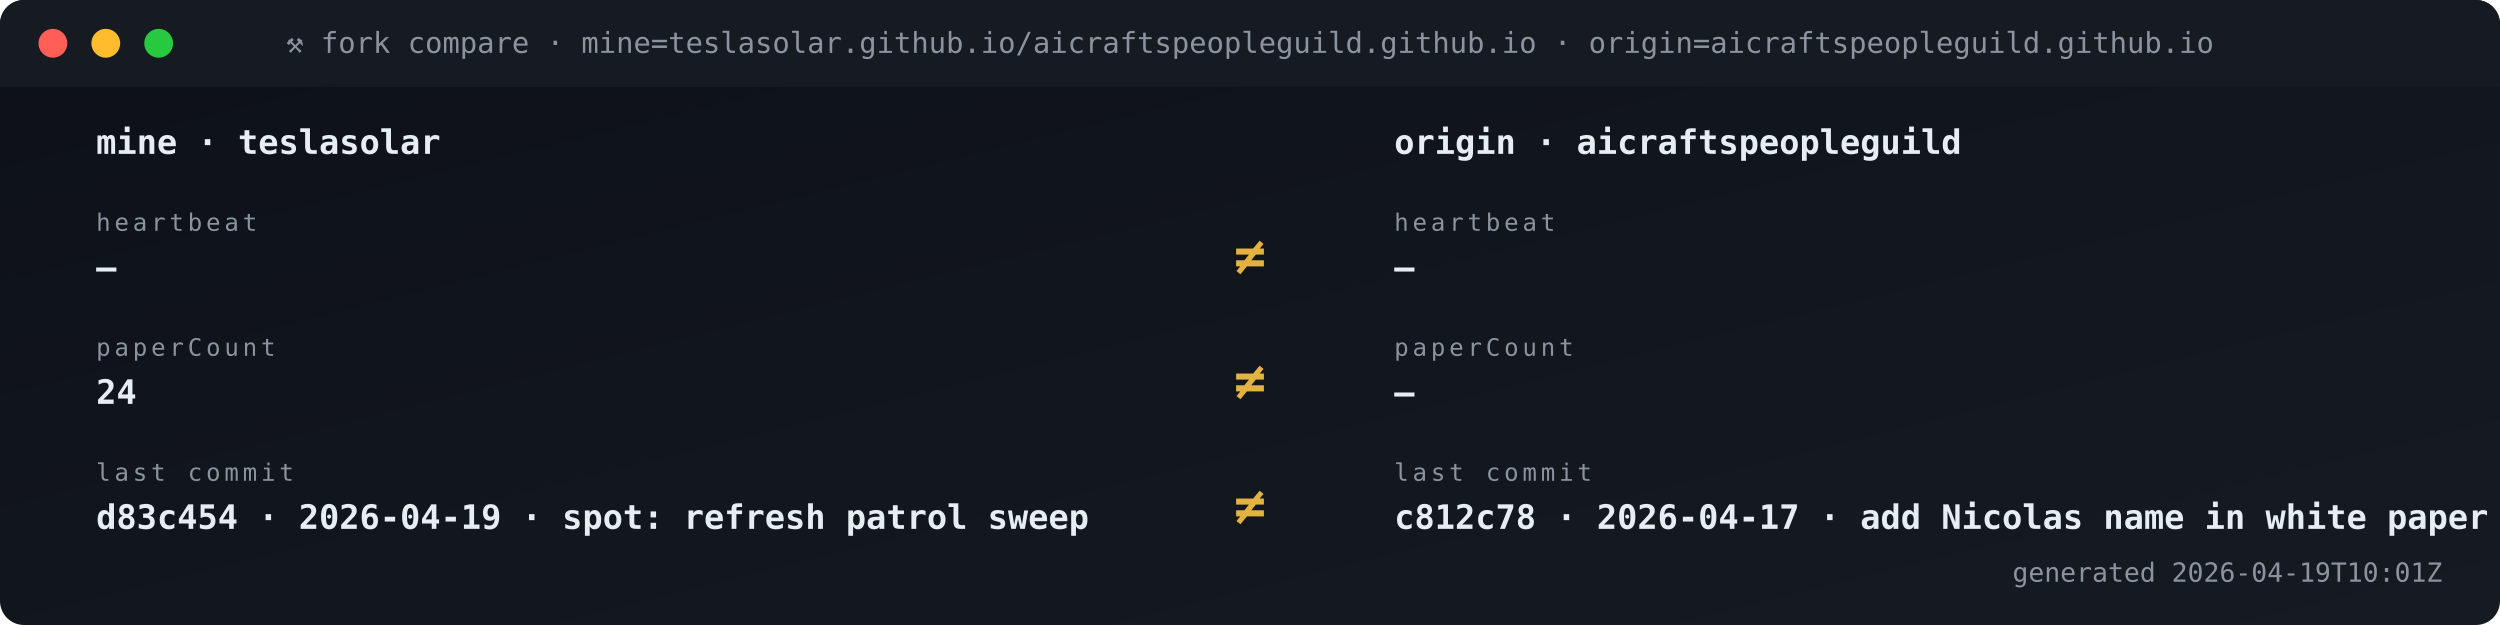
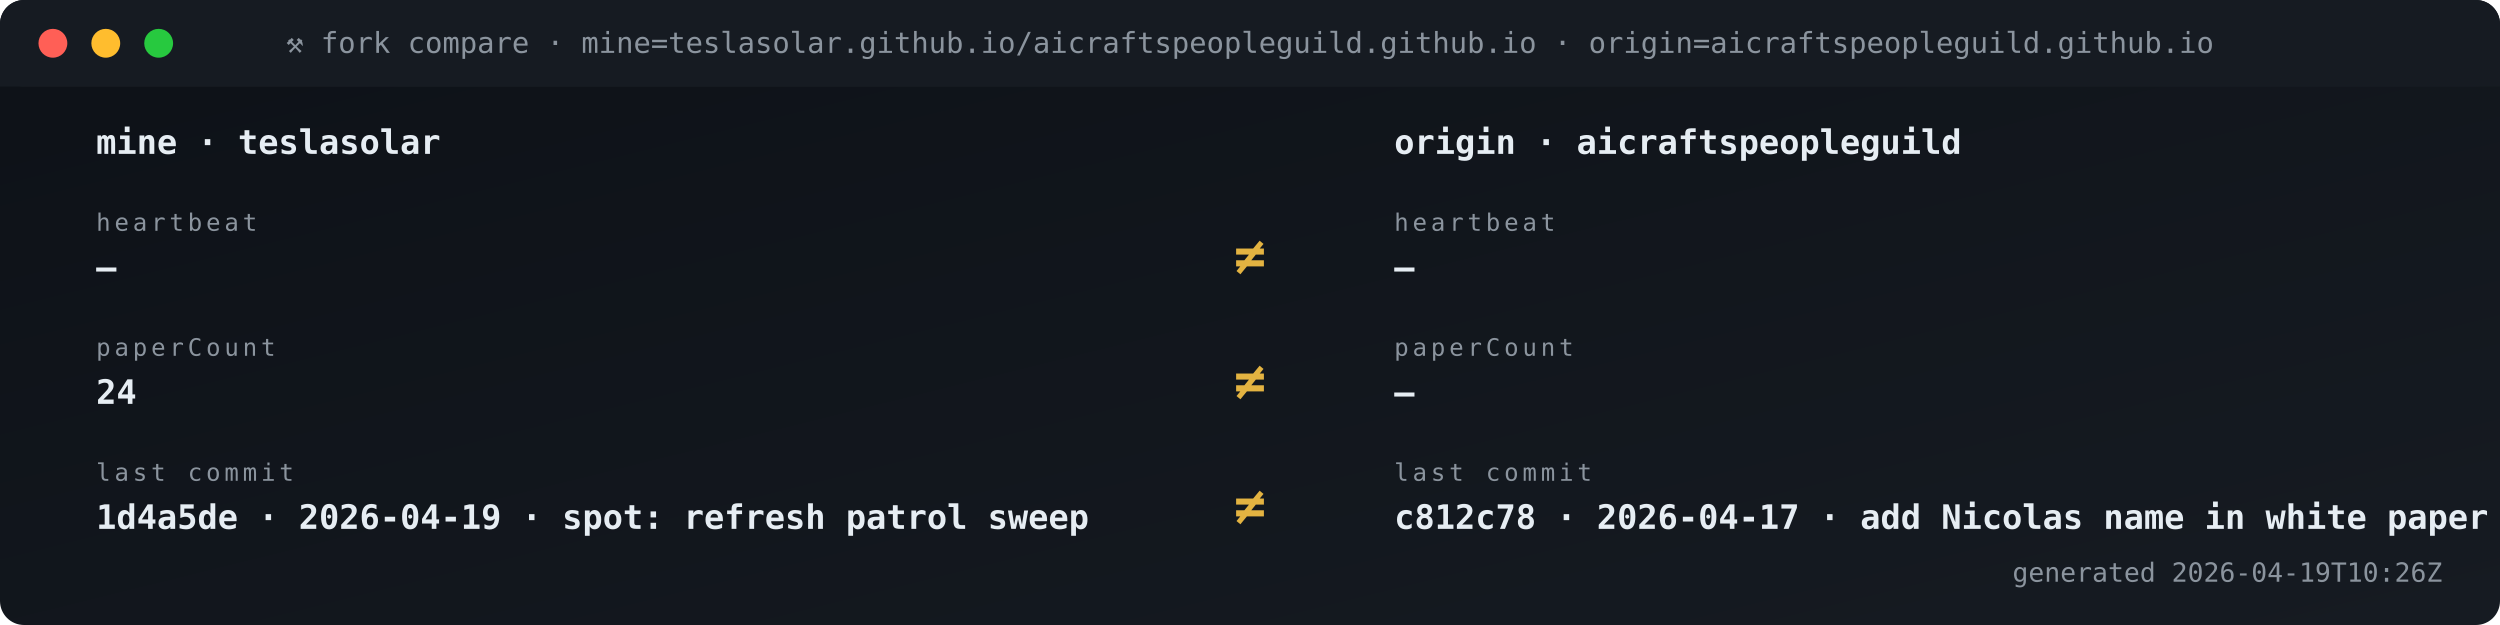
<svg xmlns="http://www.w3.org/2000/svg" viewBox="0 0 1040 260" width="1040" height="260" role="img" aria-label="Fork vs origin compare">
  <defs>
    <linearGradient id="gBg" x1="0" x2="1" y1="0" y2="1">
      <stop offset="0" stop-color="#0d1117" />
      <stop offset="1" stop-color="#161b22" />
    </linearGradient>
    <style>
      .t{font-family:'SFMono-Regular',Consolas,monospace}
      .lb{fill:#8b949e;font-size:10px;text-transform:uppercase;letter-spacing:1.6px}
      .va{fill:#e6edf3;font-size:20px;font-weight:700}
      .vs{fill:#e6edf3;font-size:14px;font-weight:600}
      .lo{fill:#79c0ff;font-size:11px}
      .sub{fill:#8b949e;font-size:11px}
      .g{fill:#3fb950} .a{fill:#e3b341} .r{fill:#f85149}
      .p{fill:#a371f7} .o{fill:#f0883e}
      .pulse{animation:plz 1.8s ease-out infinite}
      @keyframes plz{
        0%{transform:scale(1);opacity:.85}
        45%{transform:scale(1.35);opacity:.3}
        100%{transform:scale(1.8);opacity:0}
      }
      .spin{animation:sp 4s linear infinite;transform-origin:center}
      @keyframes sp{from{transform:rotate(0)}to{transform:rotate(360deg)}}
    </style>
  </defs>
  <rect width="1040" height="260" rx="10" fill="url(#gBg)" />
  <rect x="0" y="0" width="1040" height="36" rx="10" fill="#161b22" />
  <rect x="0" y="26" width="1040" height="10" fill="#161b22" />
  <circle cx="22" cy="18" r="6" fill="#ff5f56" />
  <circle cx="44" cy="18" r="6" fill="#ffbd2e" />
  <circle cx="66" cy="18" r="6" fill="#27c93f" />
  <text x="520" y="22" text-anchor="middle" class="t" font-size="12" fill="#8b949e">⚒ fork compare · mine=teslasolar.github.io/aicraftspeopleguild.github.io  ·  origin=aicraftspeopleguild.github.io</text>
  <text x="40" y="64" class="t vs">mine  ·  teslasolar</text>
  <text x="580" y="64" class="t vs">origin  ·  aicraftspeopleguild</text>
  <text x="40" y="96" class="t lb">heartbeat</text>
  <text x="40" y="116" class="t vs">—</text>
  <text x="580" y="96" class="t lb">heartbeat</text>
  <text x="580" y="116" class="t vs">—</text>
  <text x="520" y="114" text-anchor="middle" class="t" font-size="22" font-weight="700" fill="#e3b341">≠</text>
  <text x="40" y="148" class="t lb">paperCount</text>
  <text x="40" y="168" class="t vs">24</text>
  <text x="580" y="148" class="t lb">paperCount</text>
  <text x="580" y="168" class="t vs">—</text>
  <text x="520" y="166" text-anchor="middle" class="t" font-size="22" font-weight="700" fill="#e3b341">≠</text>
  <text x="40" y="200" class="t lb">last commit</text>
-   <text x="40" y="220" class="t vs">d83c454 · 2026-04-19 · spot: refresh patrol sweep</text>
+   <text x="40" y="220" class="t vs">1d4a5de · 2026-04-19 · spot: refresh patrol sweep</text>
  <text x="580" y="200" class="t lb">last commit</text>
  <text x="580" y="220" class="t vs">c812c78 · 2026-04-17 · add Nicolas name in white paper s</text>
  <text x="520" y="218" text-anchor="middle" class="t" font-size="22" font-weight="700" fill="#e3b341">≠</text>
-   <text x="1016" y="242" text-anchor="end" class="t sub">generated 2026-04-19T10:01Z</text>
+   <text x="1016" y="242" text-anchor="end" class="t sub">generated 2026-04-19T10:26Z</text>
</svg>
